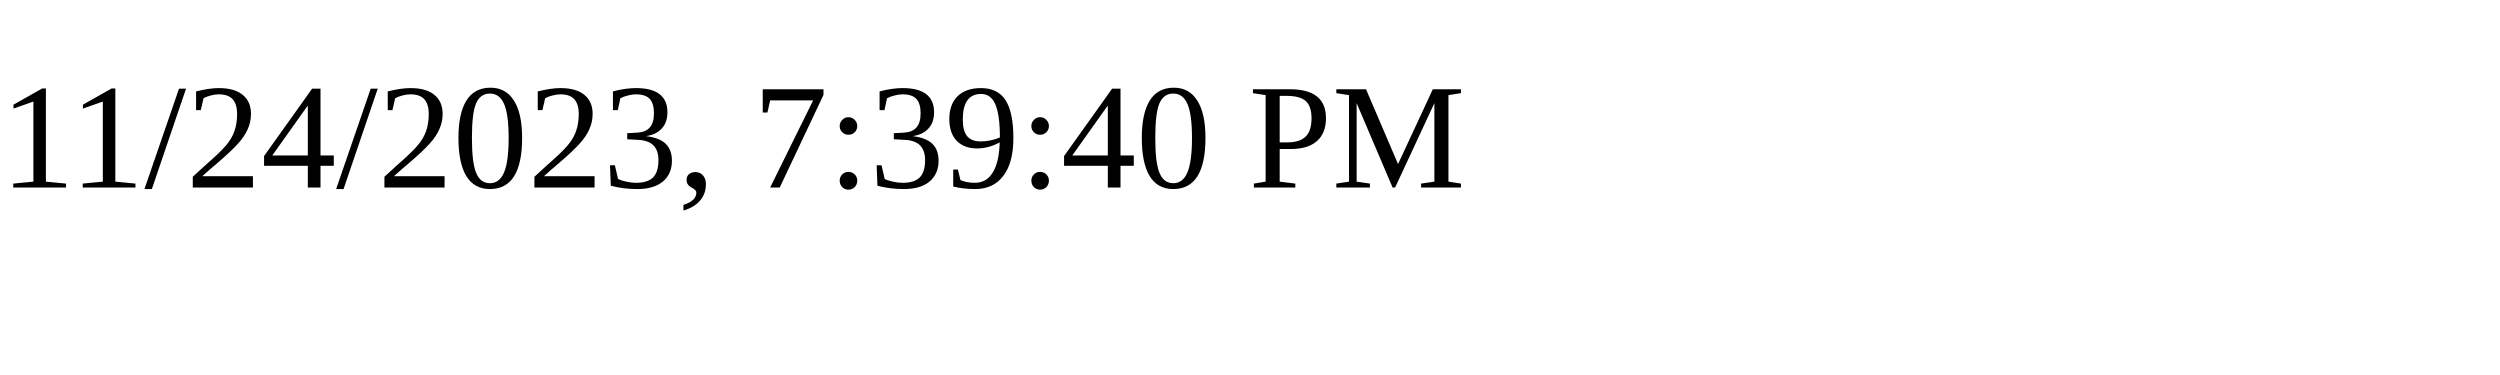
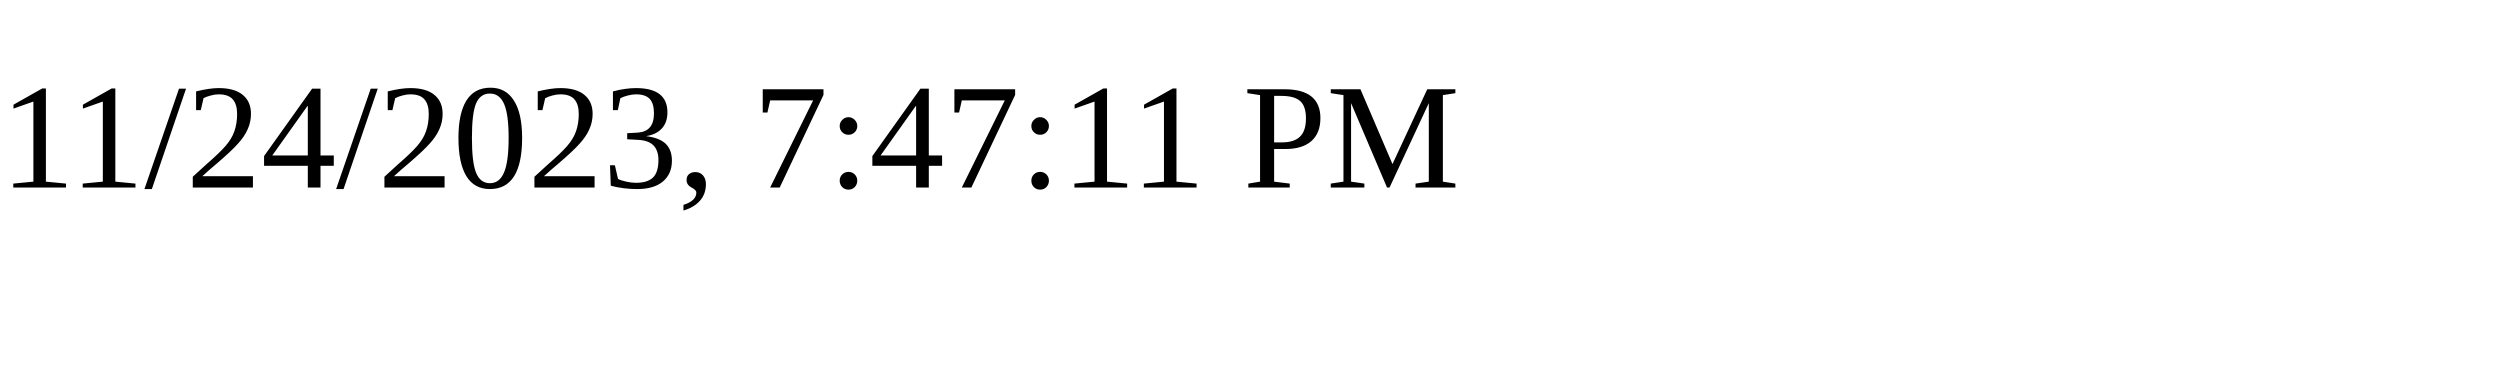
<svg xmlns="http://www.w3.org/2000/svg" height="30" width="200">
-   <text x="0" y="15">11/24/2023, 7:39:40 PM</text>
+   <text x="0" y="15">11/24/2023, 7:47:11 PM</text>
</svg>
